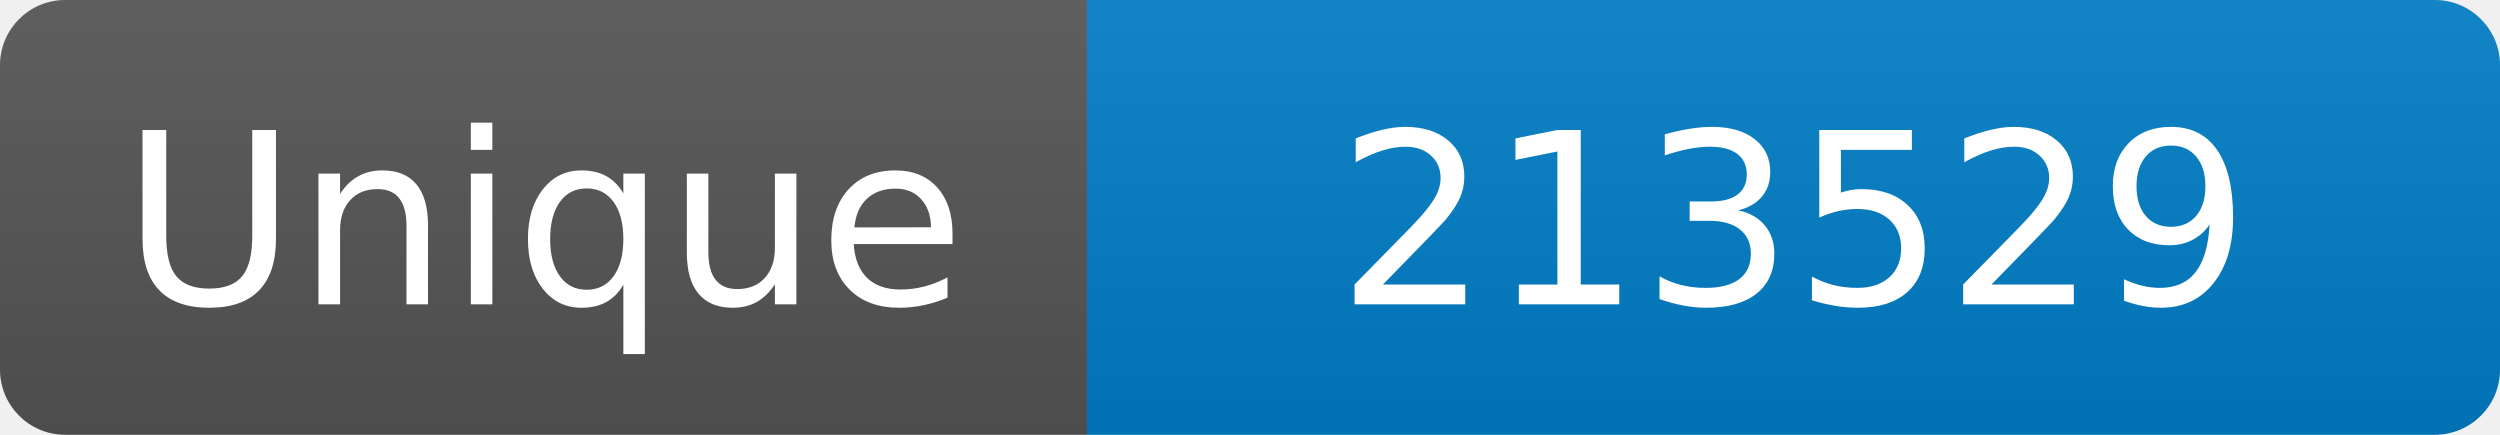
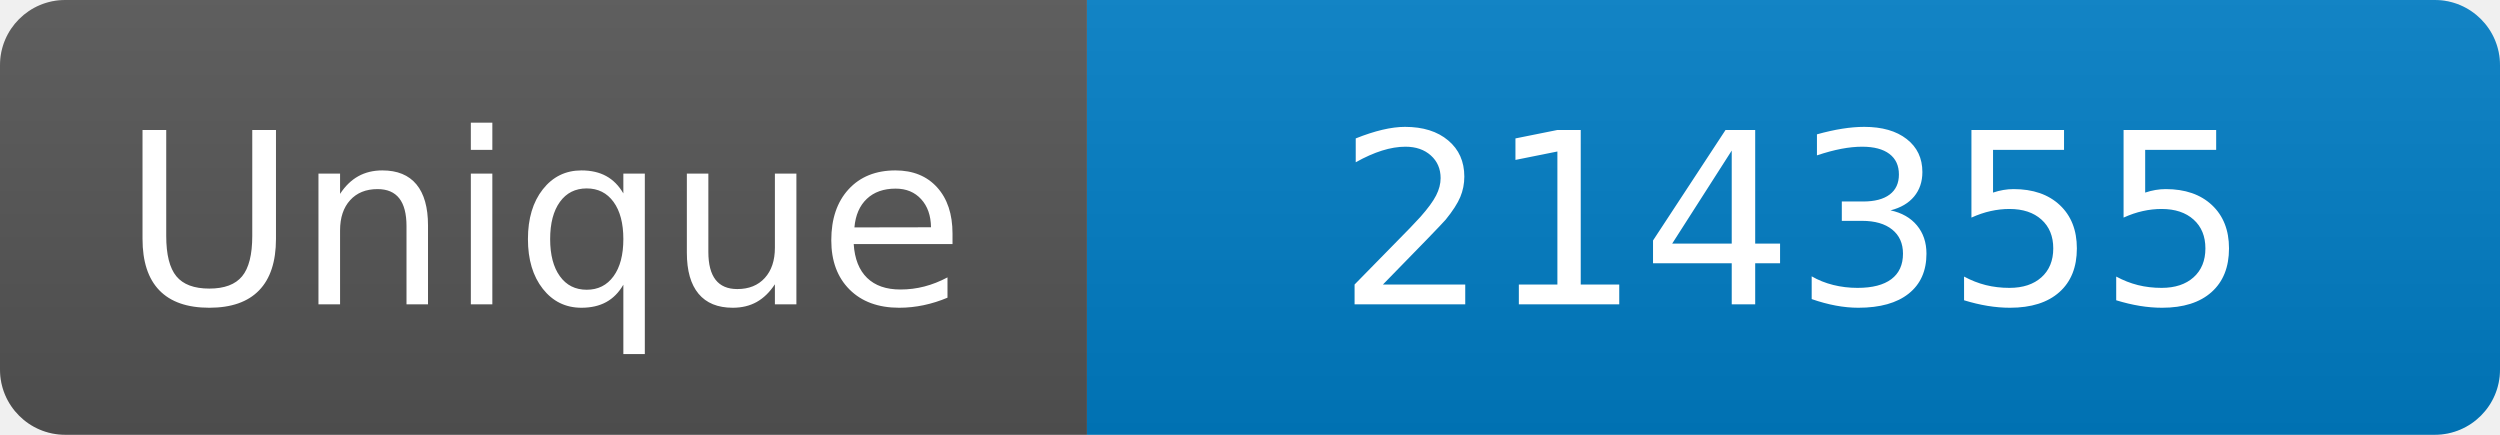
<svg xmlns="http://www.w3.org/2000/svg" width="115" height="20" role="img" aria-label="Maintained?: yes">
  <linearGradient id="s" x2="0" y2="100%">
    <stop offset="0" stop-color="#bbb" stop-opacity=".1" />
    <stop offset="1" stop-opacity=".1" />
  </linearGradient>
  <clipPath id="r">
    <rect width="115" height="20" rx="3" fill="#fff" />
  </clipPath>
  <g clip-path="url(#r)">
    <rect width="50" height="20" fill="#555" />
    <rect x="50" width="160" height="20" fill="#007ec6" />
    <rect width="115" height="20" fill="url(#s)" />
  </g>
  <g fill="#fff" text-anchor="middle" font-family="Verdana,Geneva,DejaVu Sans,sans-serif" font-size="110">
    <text x="250" y="140" transform="scale(.1)" fill="#fff">Unique</text>
-     <text x="825" y="140" transform="scale(.1)" fill="#fff">213529</text>
+     <text x="825" y="140" transform="scale(.1)" fill="#fff">214355</text>
  </g>
</svg>
